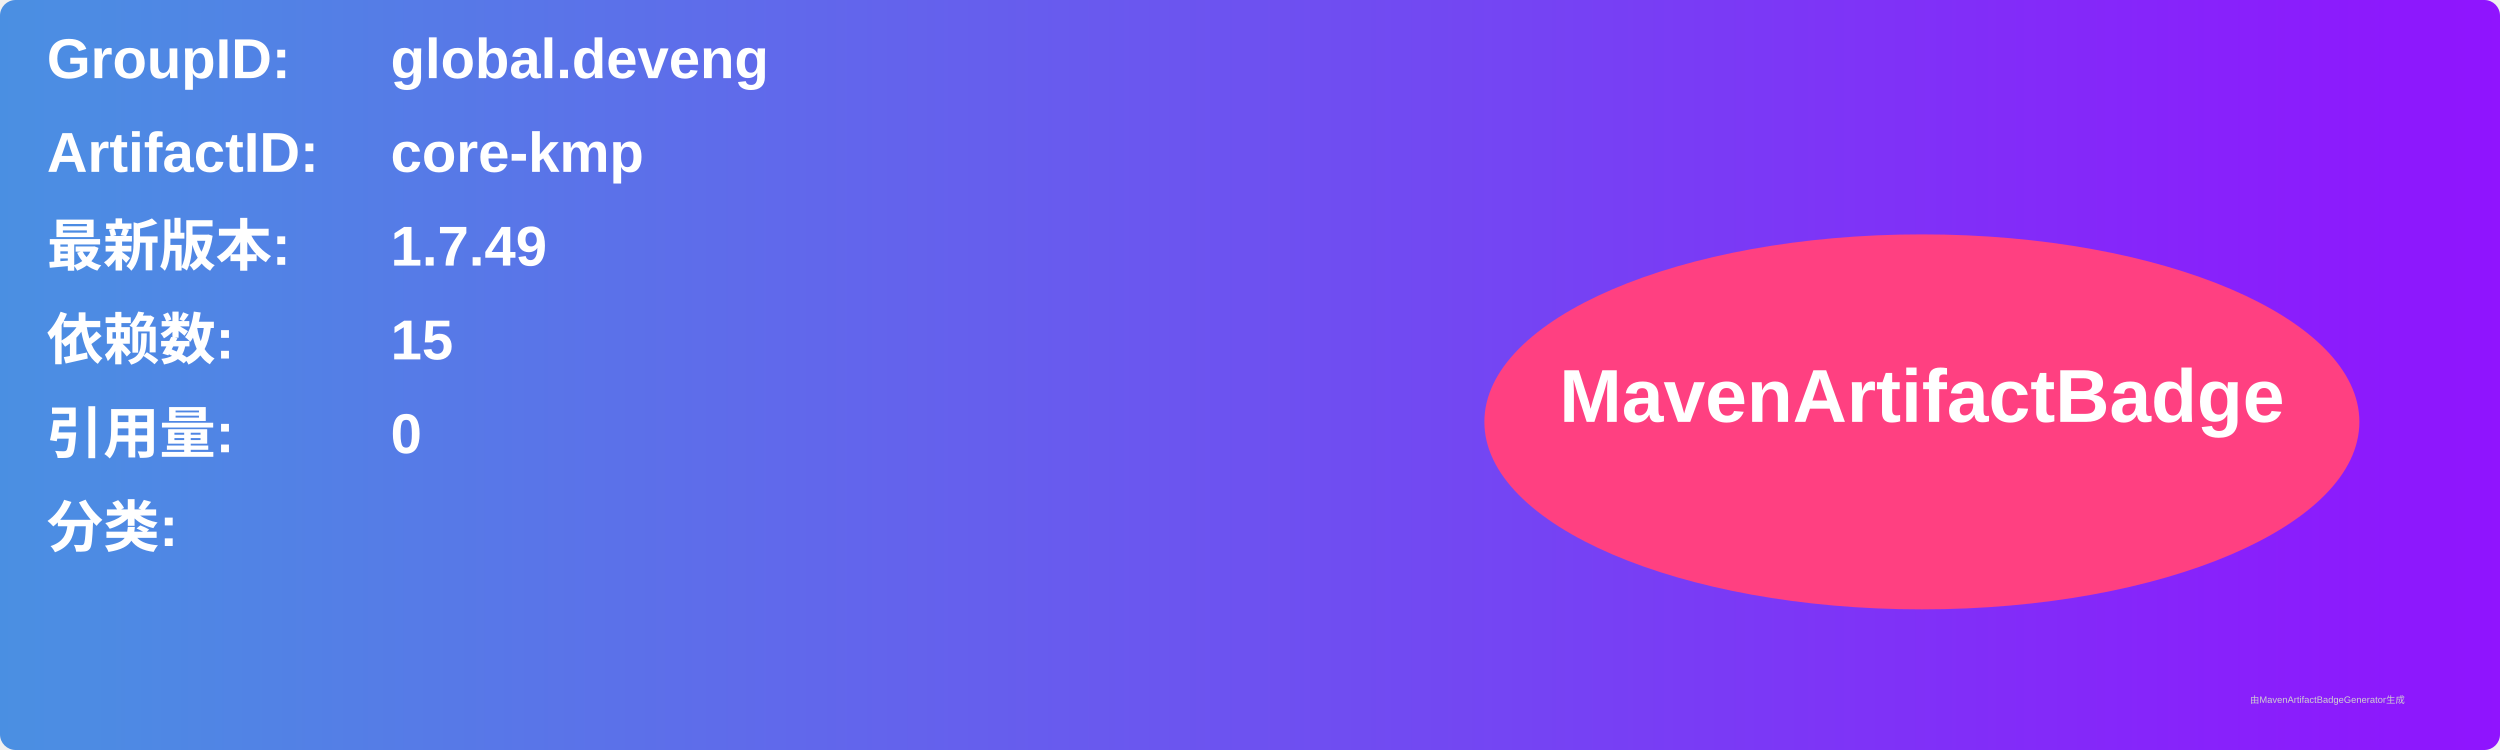
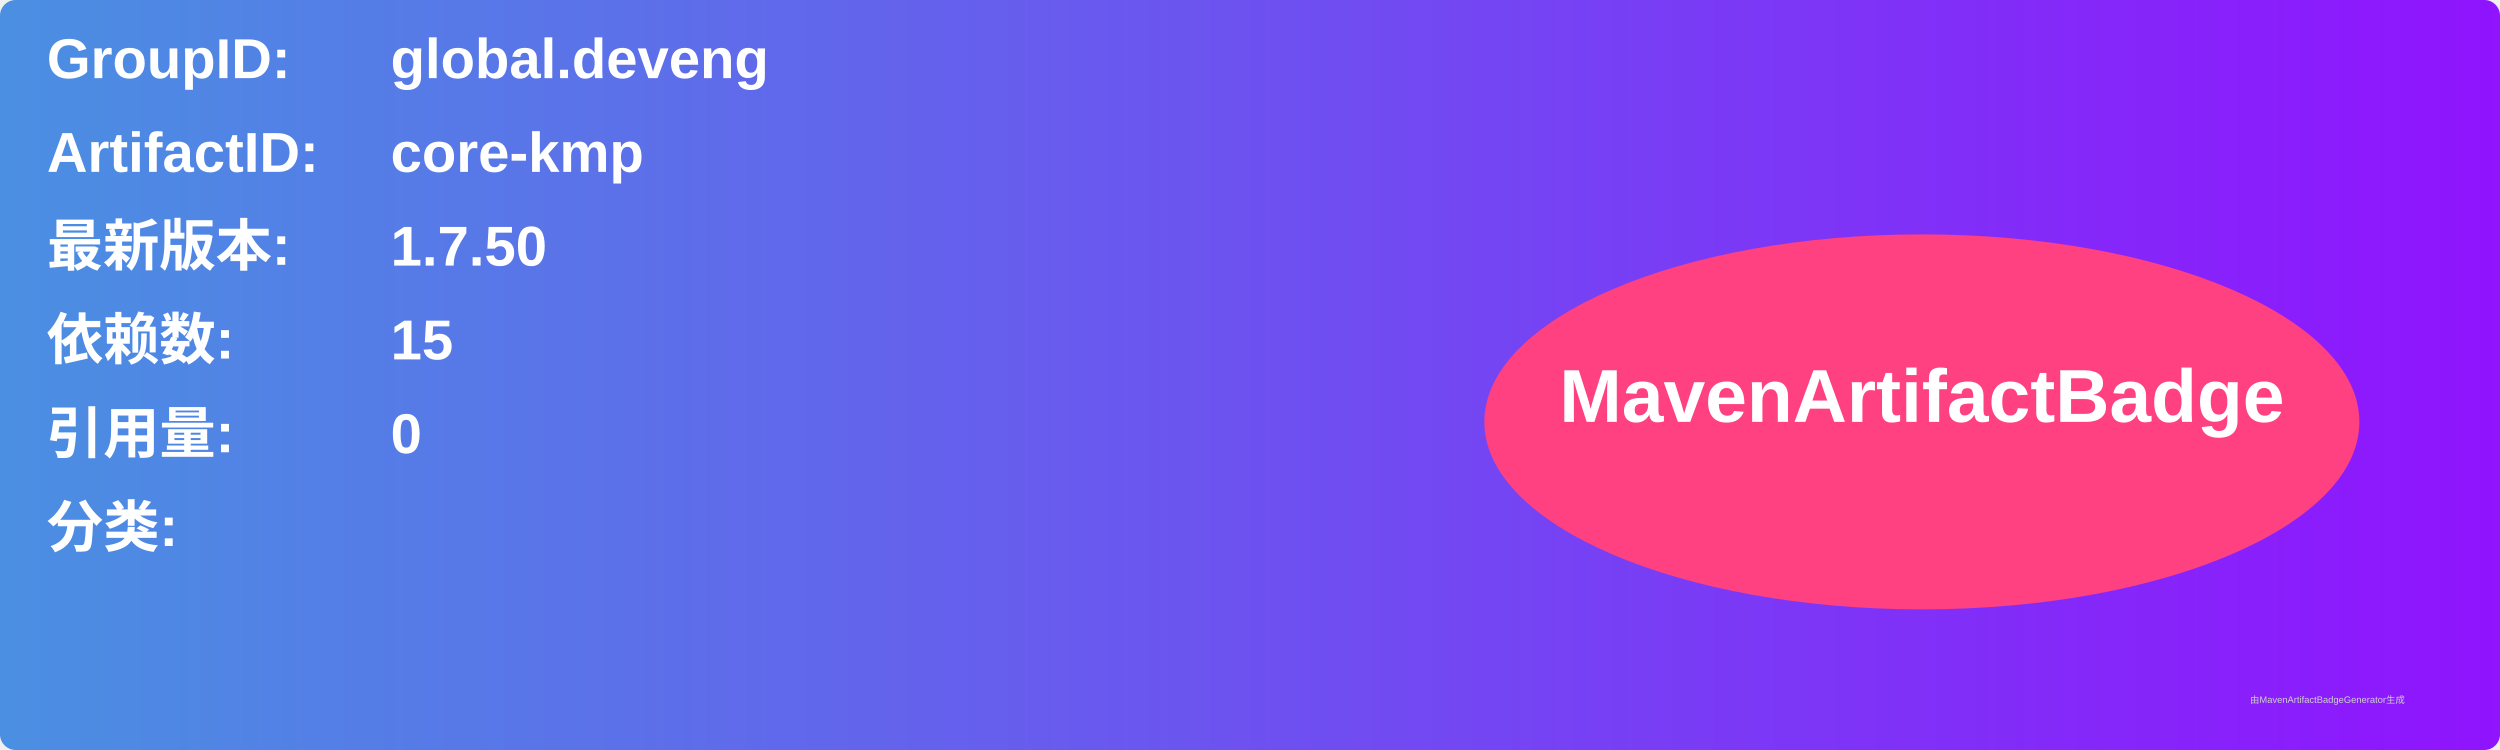
<svg xmlns="http://www.w3.org/2000/svg" width="800" height="240" viewBox="0 0 800 240">
  <linearGradient id="grad" x1="0%" y1="0%" x2="100%" y2="0%">
    <stop offset="0%" stop-color="#4a90e2" />
    <stop offset="100%" stop-color="#9013fe" />
  </linearGradient>
  <rect width="100%" height="100%" rx="5" ry="5" fill="url(#grad)" />
  <g transform="translate(15, 15)">
    <text x="0" y="10" font-family="Arial" font-size="18" fill="white" font-weight="bold" width="260">GroupID:</text>
    <text x="110" y="10" font-family="Arial" font-size="18" fill="white" font-weight="bold" width="460">global.deveng</text>
    <text x="0" y="40" font-family="Arial" font-size="18" fill="white" font-weight="bold" width="260">ArtifactID:</text>
    <text x="110" y="40" font-family="Arial" font-size="18" fill="white" font-weight="bold" width="460">core-kmp</text>
    <text x="0" y="70" font-family="Arial" font-size="18" fill="white" font-weight="bold">最新版本:</text>
    <text x="110" y="70" font-family="Arial" font-size="18" fill="white" font-weight="bold">
-       <tspan font-weight="bold">1.7.49</tspan>
+       <tspan font-weight="bold">1.7.50</tspan>
    </text>
    <text x="0" y="100" font-family="Arial" font-size="18" fill="white" font-weight="bold">依赖数: </text>
    <text x="110" y="100" font-family="Arial" font-size="18" fill="white">
      <tspan font-weight="bold">15</tspan>
    </text>
    <text x="0" y="130" font-family="Arial" font-size="18" fill="white" font-weight="bold">引用量: </text>
    <text x="110" y="130" font-family="Arial" font-size="18" fill="white">
      <tspan font-weight="bold">0</tspan>
    </text>
    <text x="0" y="160" font-family="Arial" font-size="18" fill="white" font-weight="bold">分类:</text>
    <text x="10" y="190" font-family="Arial" font-size="10" fill="white">
      <tspan font-weight="bold" />
    </text>
    <ellipse cx="600" cy="120" rx="140" ry="60" fill="#ff4081" />
    <text x="600" y="120" text-anchor="middle" font-family="Arial" font-size="24" fill="white" font-weight="bold">MavenArtifactBadge</text>
  </g>
  <text x="720" y="225" font-family="Arial" font-size="3" fill="#d0d0d0">由MavenArtifactBadgeGenerator生成</text>
</svg>
